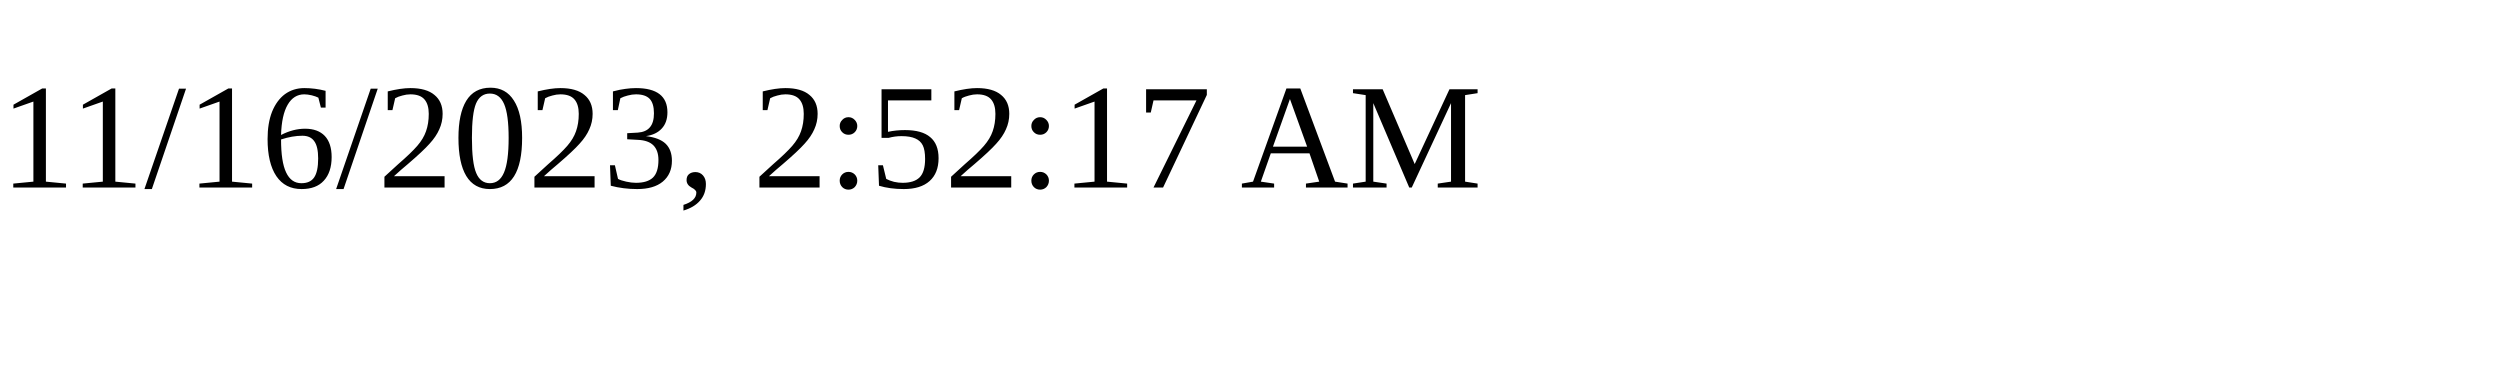
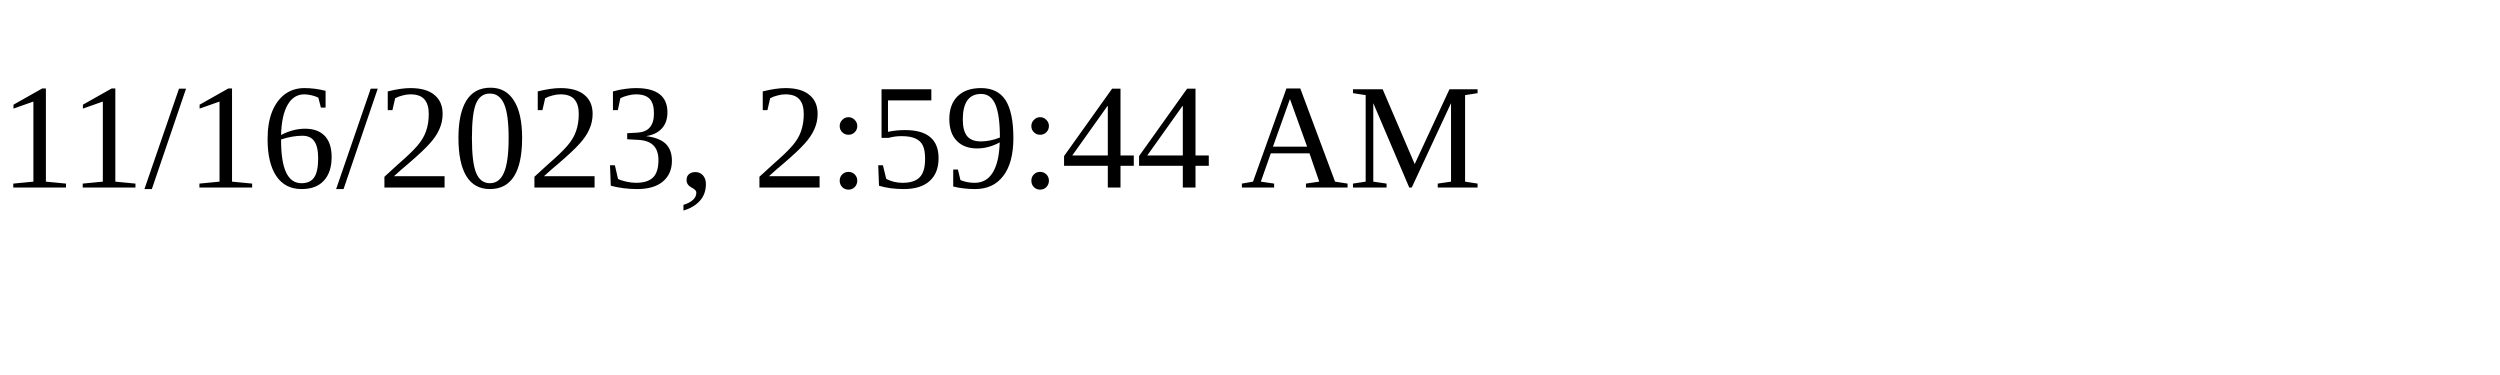
<svg xmlns="http://www.w3.org/2000/svg" height="30" width="200">
-   <text x="0" y="15">11/16/2023, 2:52:17 AM</text>
+   <text x="0" y="15">11/16/2023, 2:59:44 AM</text>
</svg>
